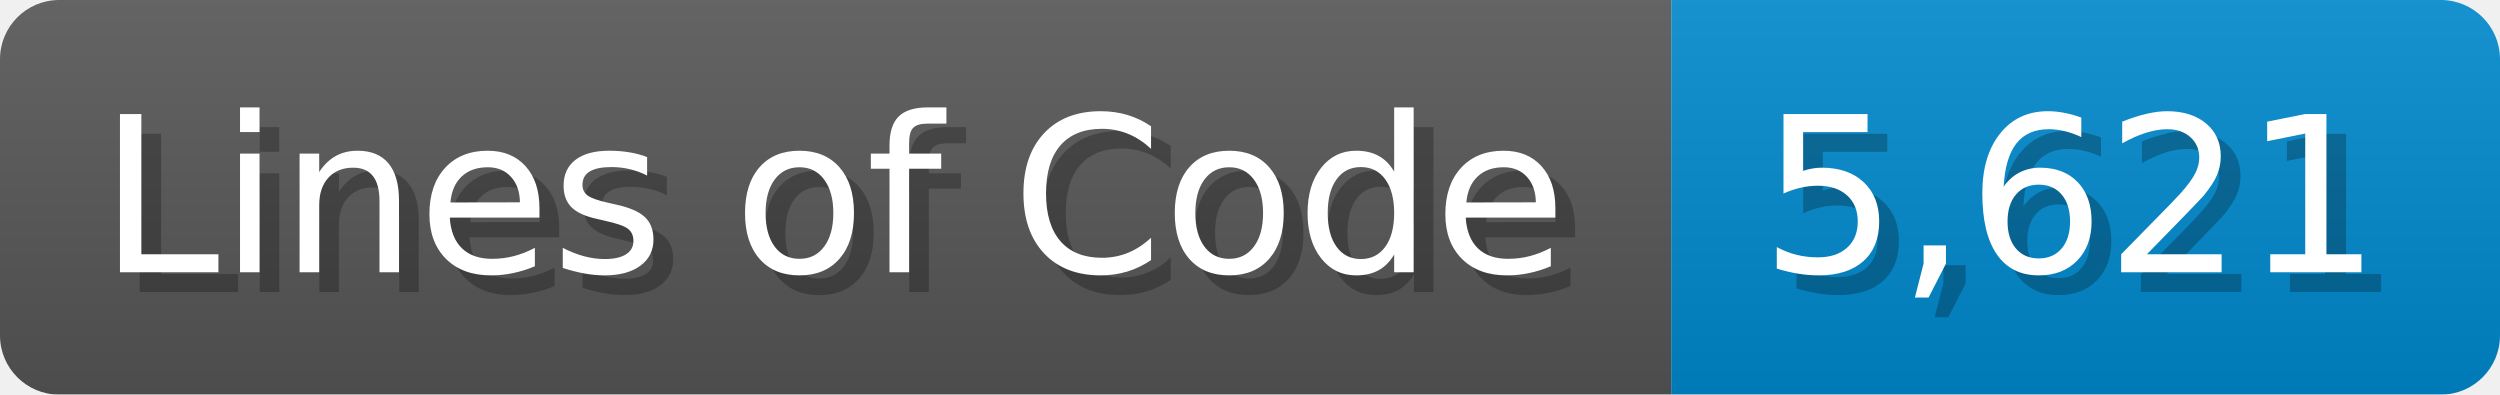
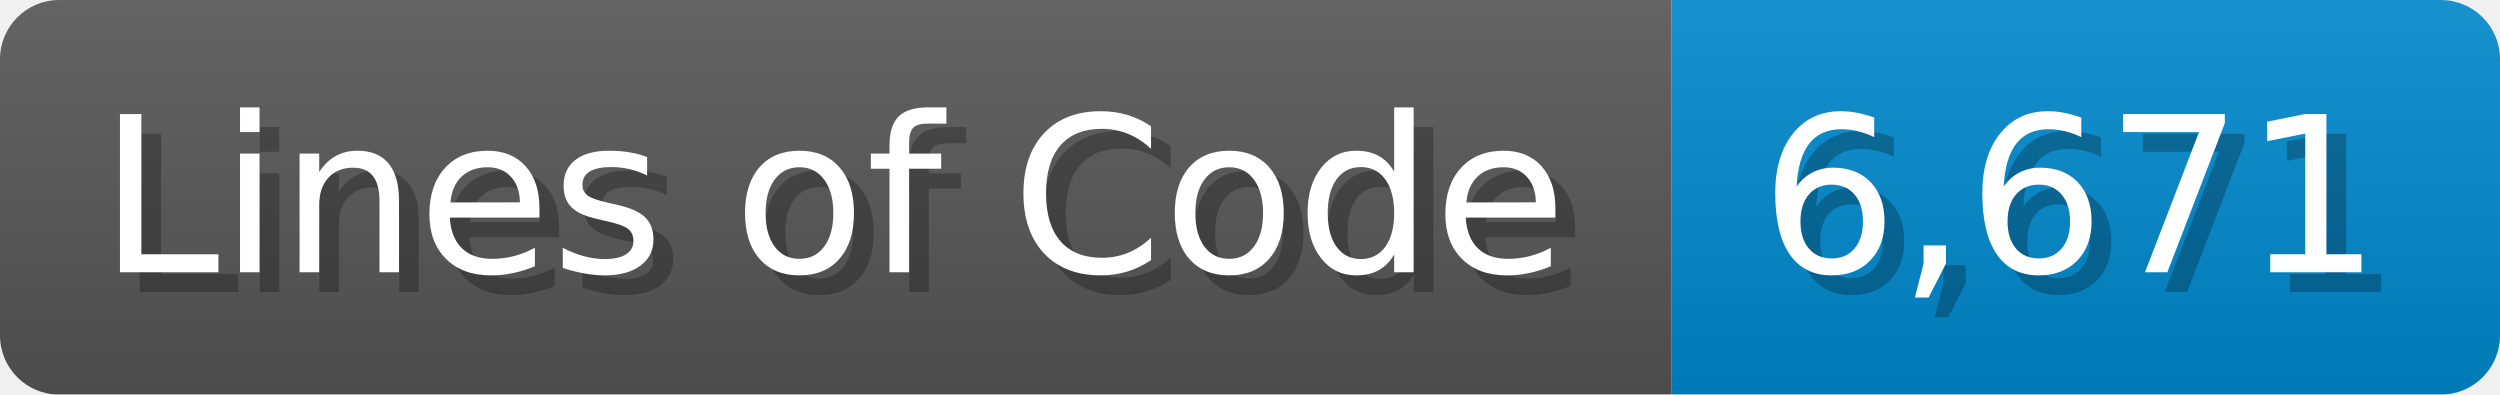
<svg xmlns="http://www.w3.org/2000/svg" width="126.7" height="20" viewBox="0 0 1267 200">
  <linearGradient id="a" x2="0" y2="100%">
    <stop offset="0" stop-opacity=".1" stop-color="#EEE" />
    <stop offset="1" stop-opacity=".1" />
  </linearGradient>
  <mask id="m">
    <rect width="1267" height="200" rx="30" fill="#FFF" />
  </mask>
  <g mask="url(#m)">
    <rect width="847" height="200" fill="#555" />
    <rect width="420" height="200" fill="#08C" x="847" />
    <rect width="1267" height="200" fill="url(#a)" />
  </g>
  <g fill="#fff" text-anchor="start" font-family="Verdana,DejaVu Sans,sans-serif" font-size="110">
    <text x="60" y="148" textLength="747" fill="#000" opacity="0.25">Lines of Code</text>
    <text x="50" y="138" textLength="747">Lines of Code</text>
-     <text x="902" y="148" textLength="320" fill="#000" opacity="0.25">5,621</text>
-     <text x="892" y="138" textLength="320">5,621</text>
+     <text x="902" y="148" textLength="320" fill="#000" opacity="0.25">6,671</text>
+     <text x="892" y="138" textLength="320">6,671</text>
  </g>
</svg>
